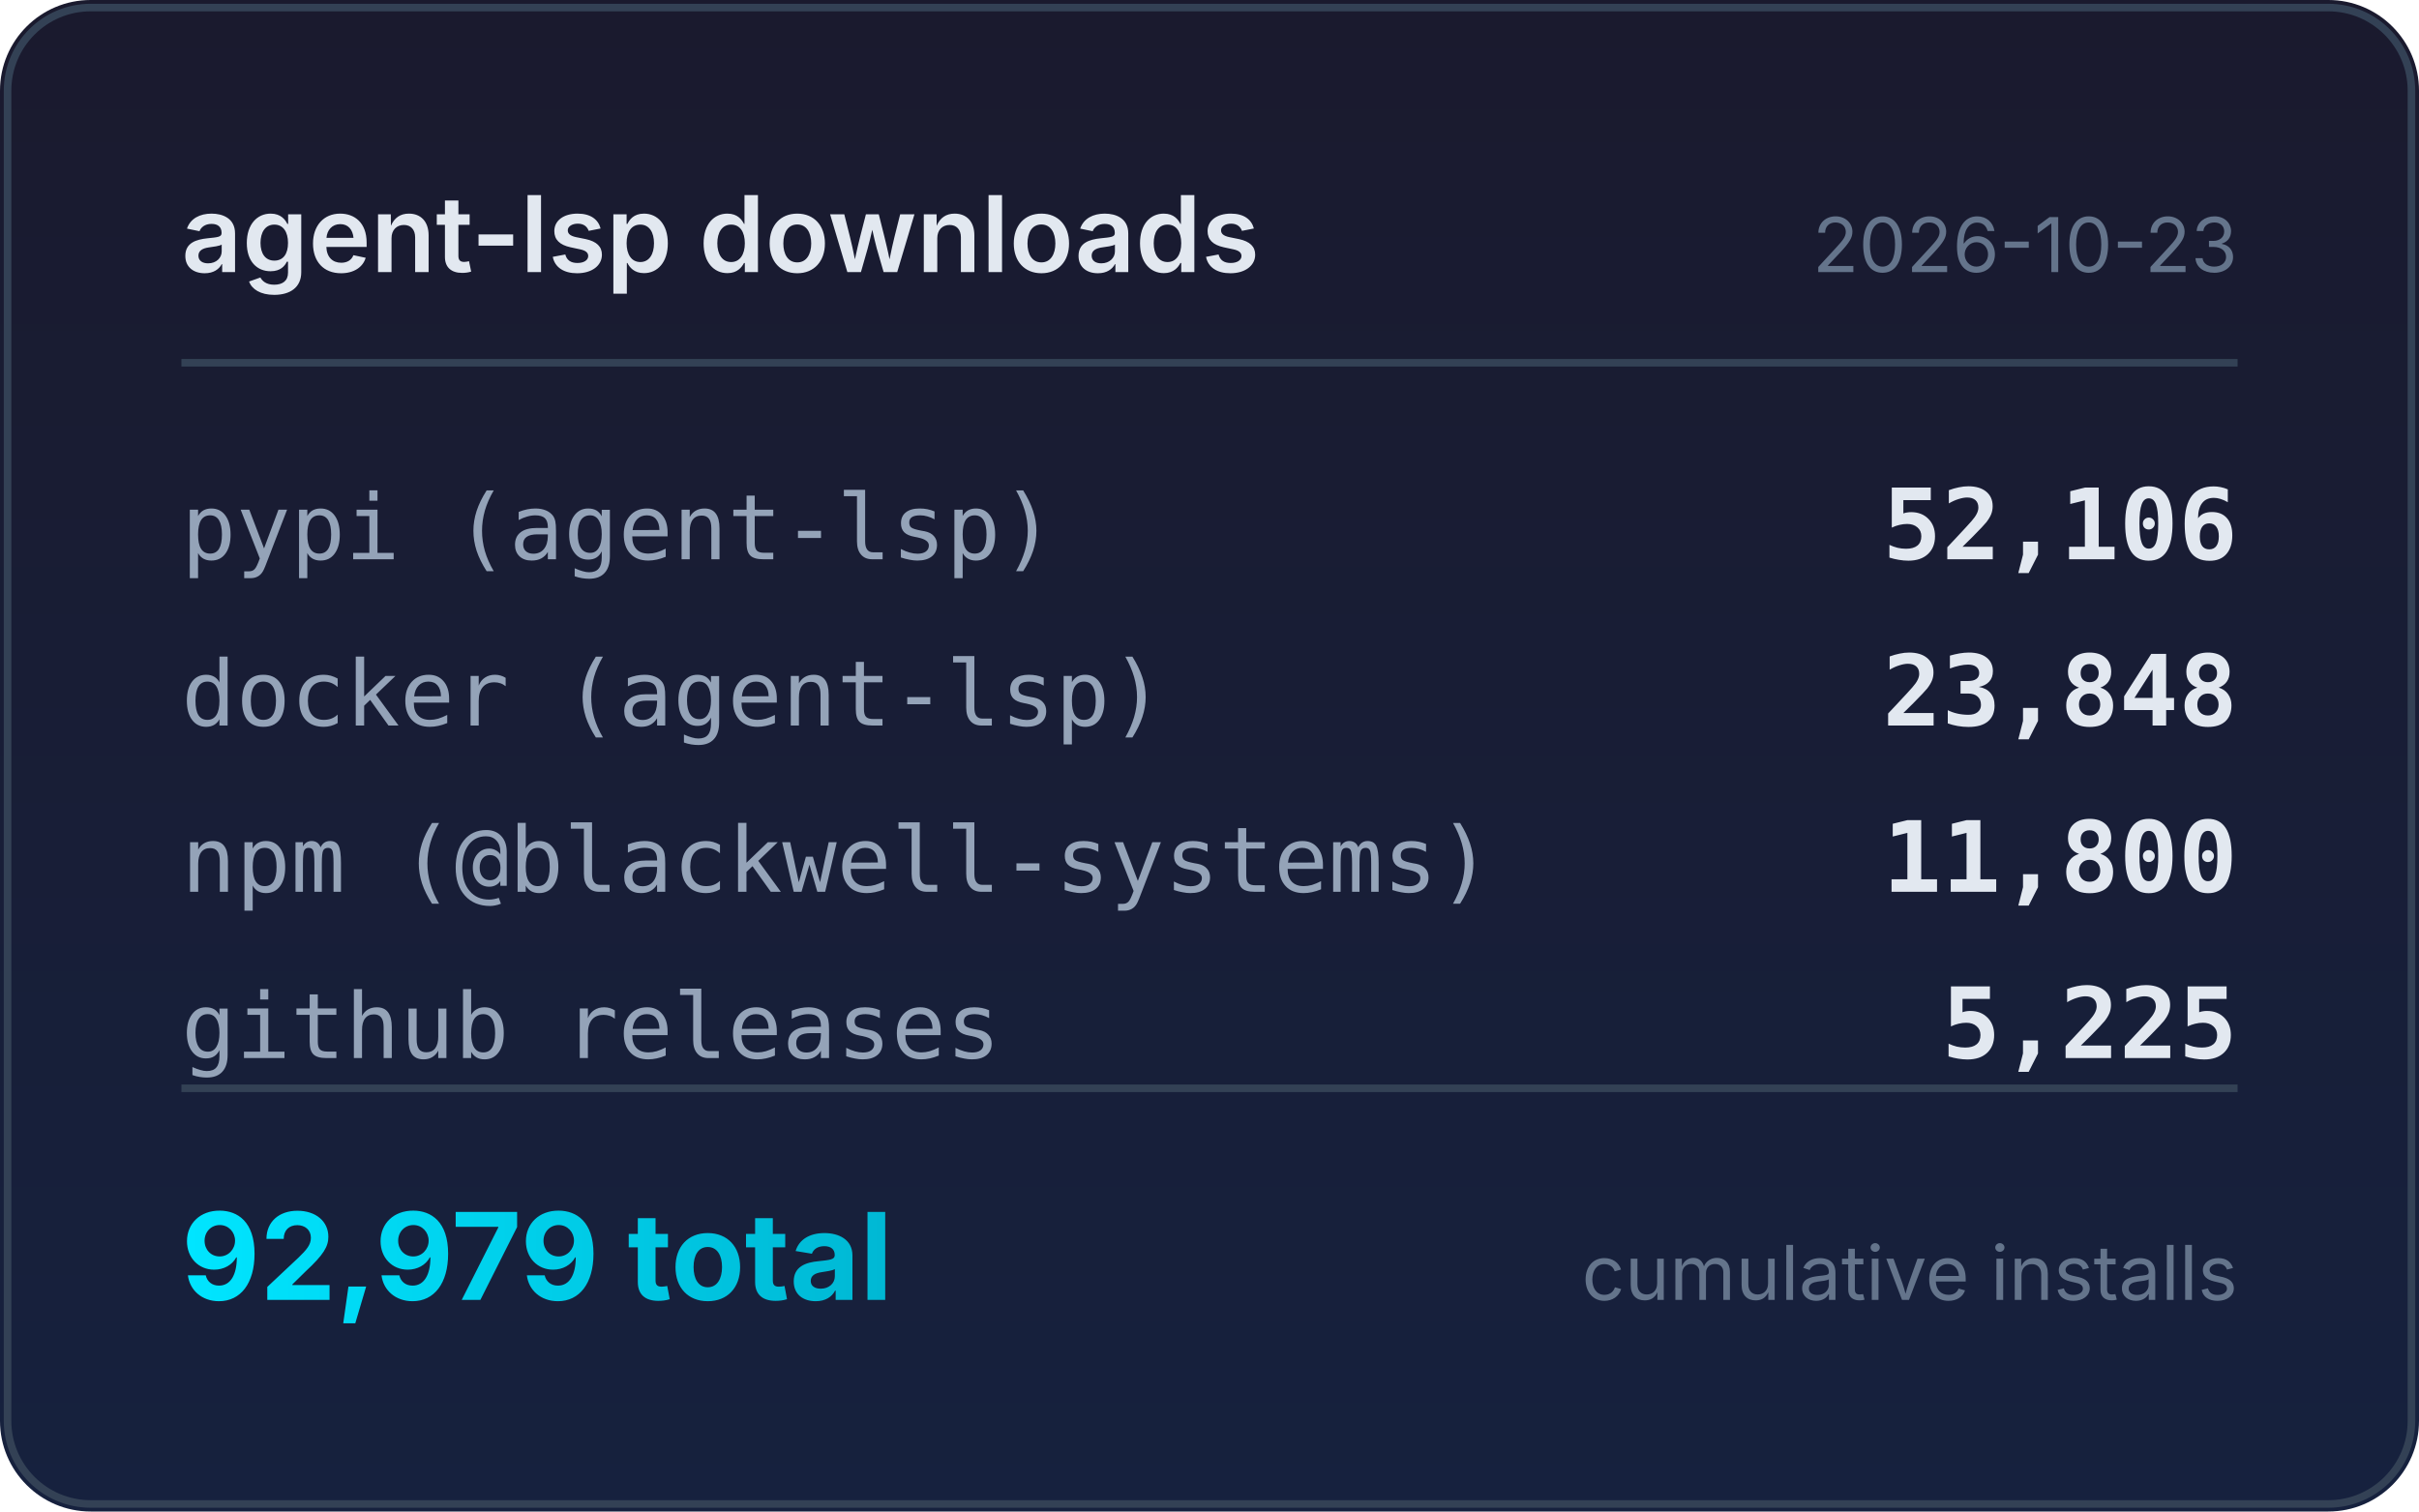
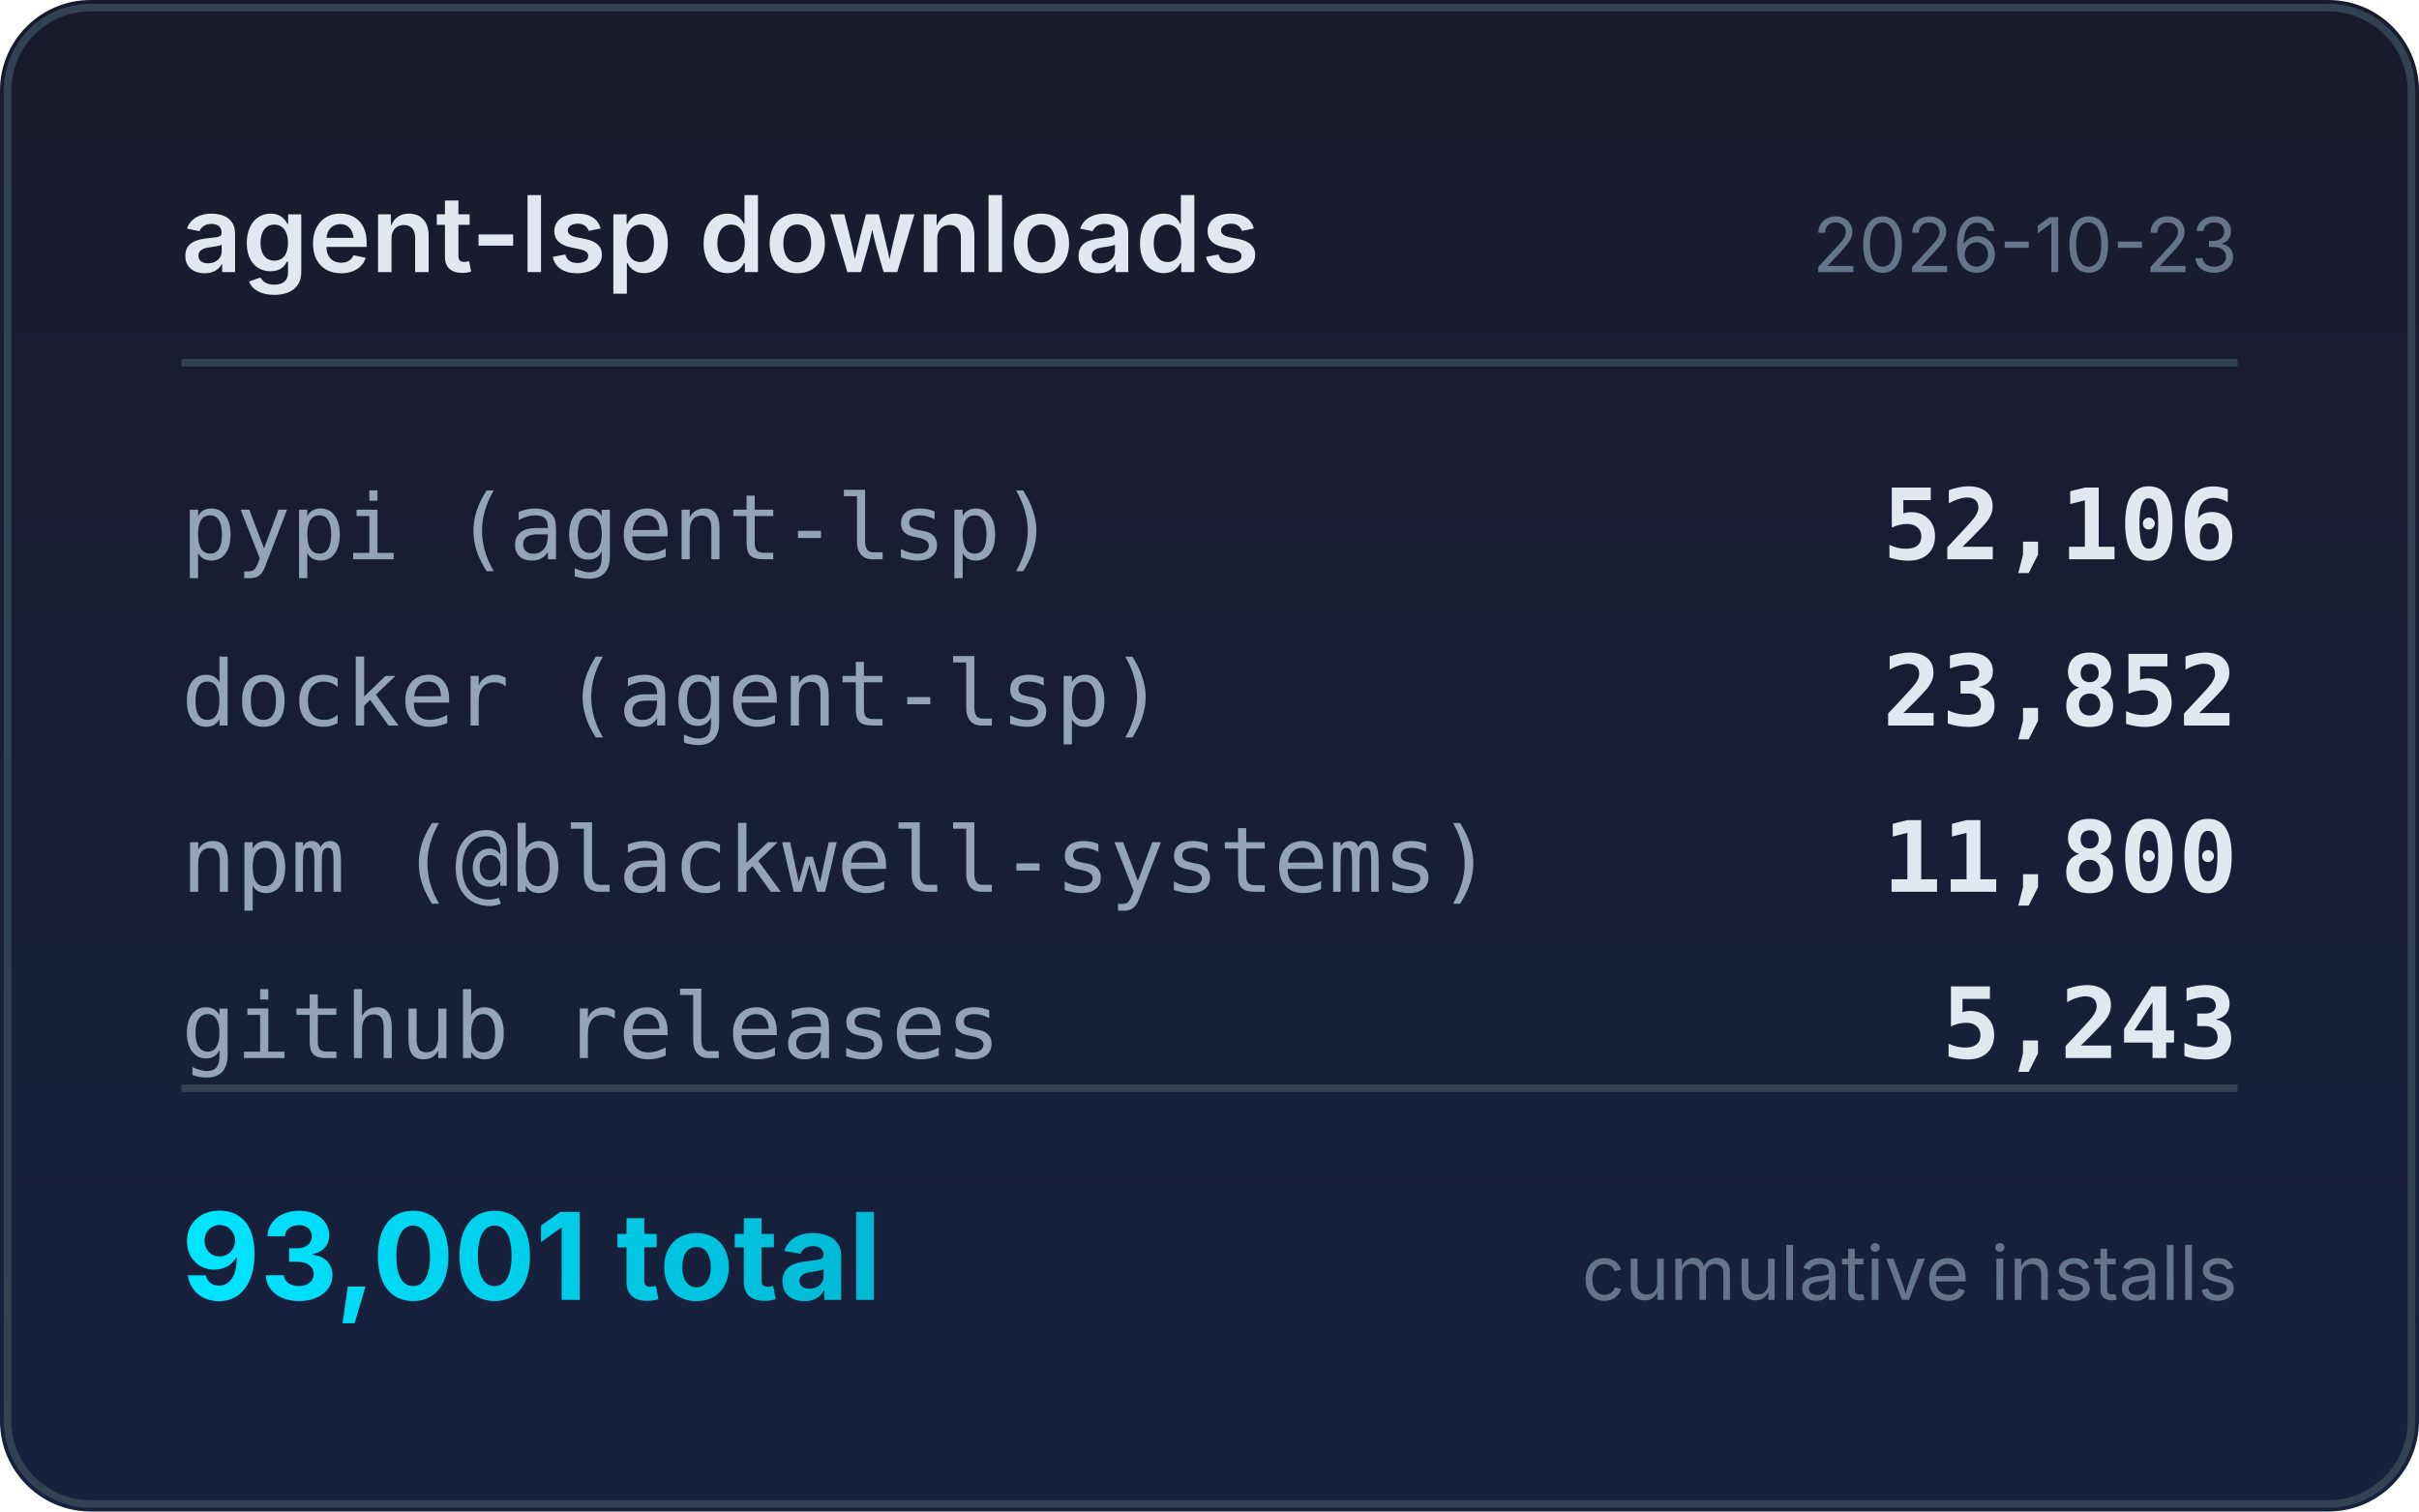
<svg xmlns="http://www.w3.org/2000/svg" width="320" height="200" viewBox="0 0 320 200">
  <defs>
    <linearGradient id="bg" x1="0" y1="0" x2="0" y2="1">
      <stop offset="0%" stop-color="#1a1a2e" />
      <stop offset="100%" stop-color="#16213e" />
    </linearGradient>
    <linearGradient id="accent" x1="0" y1="0" x2="1" y2="0">
      <stop offset="0%" stop-color="#00e5ff" />
      <stop offset="100%" stop-color="#00b8d4" />
    </linearGradient>
  </defs>
  <rect width="320" height="200" rx="12" fill="url(#bg)" />
  <rect x="1" y="1" width="318" height="198" rx="11" fill="none" stroke="#334155" stroke-width="1" />
  <text x="24" y="36" fill="#e2e8f0" font-family="system-ui,-apple-system,sans-serif" font-size="14" font-weight="600">agent-lsp downloads</text>
  <text x="296" y="36" fill="#64748b" font-family="system-ui,-apple-system,sans-serif" font-size="10" text-anchor="end">2026-10-23</text>
  <line x1="24" y1="48" x2="296" y2="48" stroke="#334155" stroke-width="1" />
  <text x="24" y="74" fill="#94a3b8" font-family="ui-monospace,monospace" font-size="12">pypi (agent-lsp)</text>
  <text x="296" y="74" fill="#e2e8f0" font-family="ui-monospace,monospace" font-size="13" font-weight="600" text-anchor="end">52,106</text>
  <text x="24" y="96" fill="#94a3b8" font-family="ui-monospace,monospace" font-size="12">docker (agent-lsp)</text>
-   <text x="296" y="96" fill="#e2e8f0" font-family="ui-monospace,monospace" font-size="13" font-weight="600" text-anchor="end">23,848</text>
+   <text x="296" y="96" fill="#e2e8f0" font-family="ui-monospace,monospace" font-size="13" font-weight="600" text-anchor="end">23,852</text>
  <text x="24" y="118" fill="#94a3b8" font-family="ui-monospace,monospace" font-size="12">npm (@blackwell-systems)</text>
  <text x="296" y="118" fill="#e2e8f0" font-family="ui-monospace,monospace" font-size="13" font-weight="600" text-anchor="end">11,800</text>
  <text x="24" y="140" fill="#94a3b8" font-family="ui-monospace,monospace" font-size="12">github releases</text>
-   <text x="296" y="140" fill="#e2e8f0" font-family="ui-monospace,monospace" font-size="13" font-weight="600" text-anchor="end">5,225</text>
+   <text x="296" y="140" fill="#e2e8f0" font-family="ui-monospace,monospace" font-size="13" font-weight="600" text-anchor="end">5,243</text>
  <line x1="24" y1="144" x2="296" y2="144" stroke="#334155" stroke-width="1" />
-   <text x="24" y="172" fill="url(#accent)" font-family="system-ui,-apple-system,sans-serif" font-size="16" font-weight="700">92,979 total</text>
+   <text x="24" y="172" fill="url(#accent)" font-family="system-ui,-apple-system,sans-serif" font-size="16" font-weight="700">93,001 total</text>
  <text x="296" y="172" fill="#64748b" font-family="system-ui,-apple-system,sans-serif" font-size="10" text-anchor="end">cumulative installs</text>
</svg>
